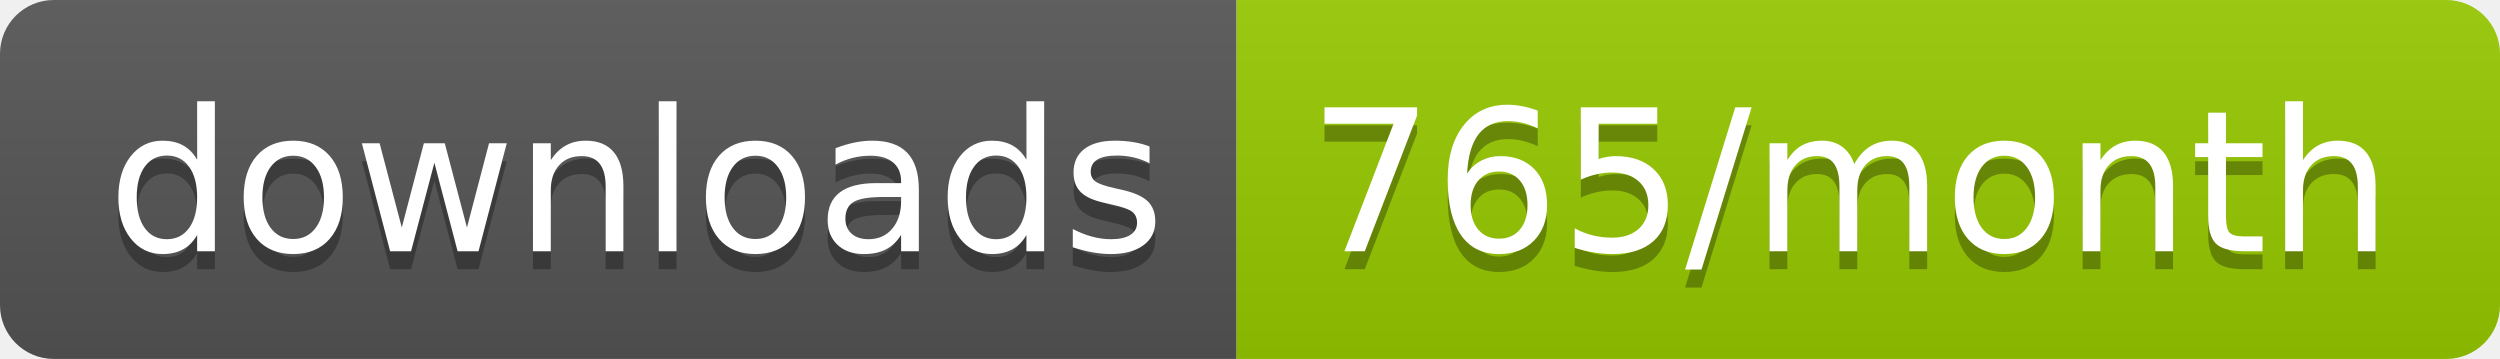
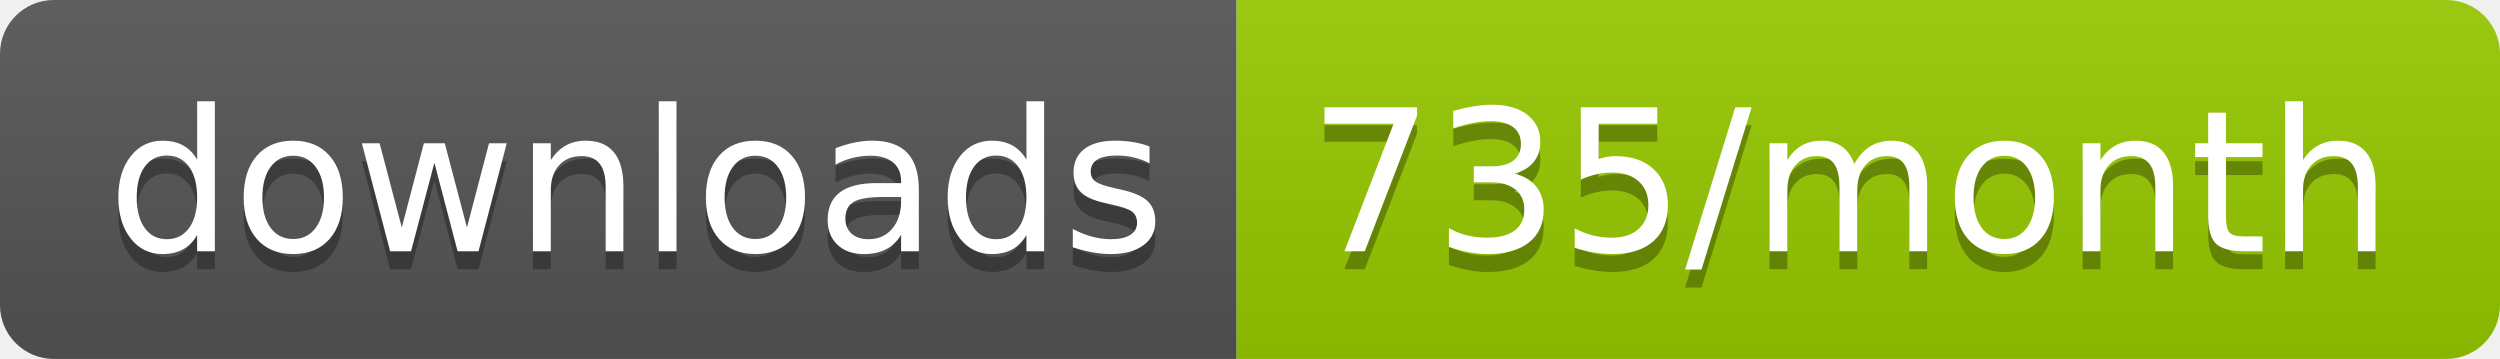
<svg xmlns="http://www.w3.org/2000/svg" width="139.3" height="20">
  <linearGradient id="smooth" x2="0" y2="100%">
    <stop offset="0" stop-color="#bbb" stop-opacity=".1" />
    <stop offset="1" stop-opacity=".1" />
  </linearGradient>
  <clipPath id="round">
    <rect width="139.3" height="20" rx="3" fill="#fff" />
  </clipPath>
  <g clip-path="url(#round)">
    <rect width="68.9" height="20" fill="#555" />
    <rect x="68.9" width="70.4" height="20" fill="#97CA00" />
    <rect width="139.3" height="20" fill="url(#smooth)" />
  </g>
  <g fill="#fff" text-anchor="middle" font-family="DejaVu Sans,Verdana,Geneva,sans-serif" font-size="110">
    <text x="354.5" y="150" fill="#010101" fill-opacity=".3" transform="scale(0.1)" textLength="589.0" lengthAdjust="spacing">downloads</text>
    <text x="354.5" y="140" transform="scale(0.1)" textLength="589.0" lengthAdjust="spacing">downloads</text>
-     <text x="1031.0" y="150" fill="#010101" fill-opacity=".3" transform="scale(0.1)" textLength="604.0" lengthAdjust="spacing">765/month</text>
-     <text x="1031.0" y="140" transform="scale(0.1)" textLength="604.0" lengthAdjust="spacing">765/month</text>
+     <text x="1031.0" y="150" fill="#010101" fill-opacity=".3" transform="scale(0.1)" textLength="604.0" lengthAdjust="spacing">735/month</text>
+     <text x="1031.0" y="140" transform="scale(0.1)" textLength="604.0" lengthAdjust="spacing">735/month</text>
  </g>
</svg>
